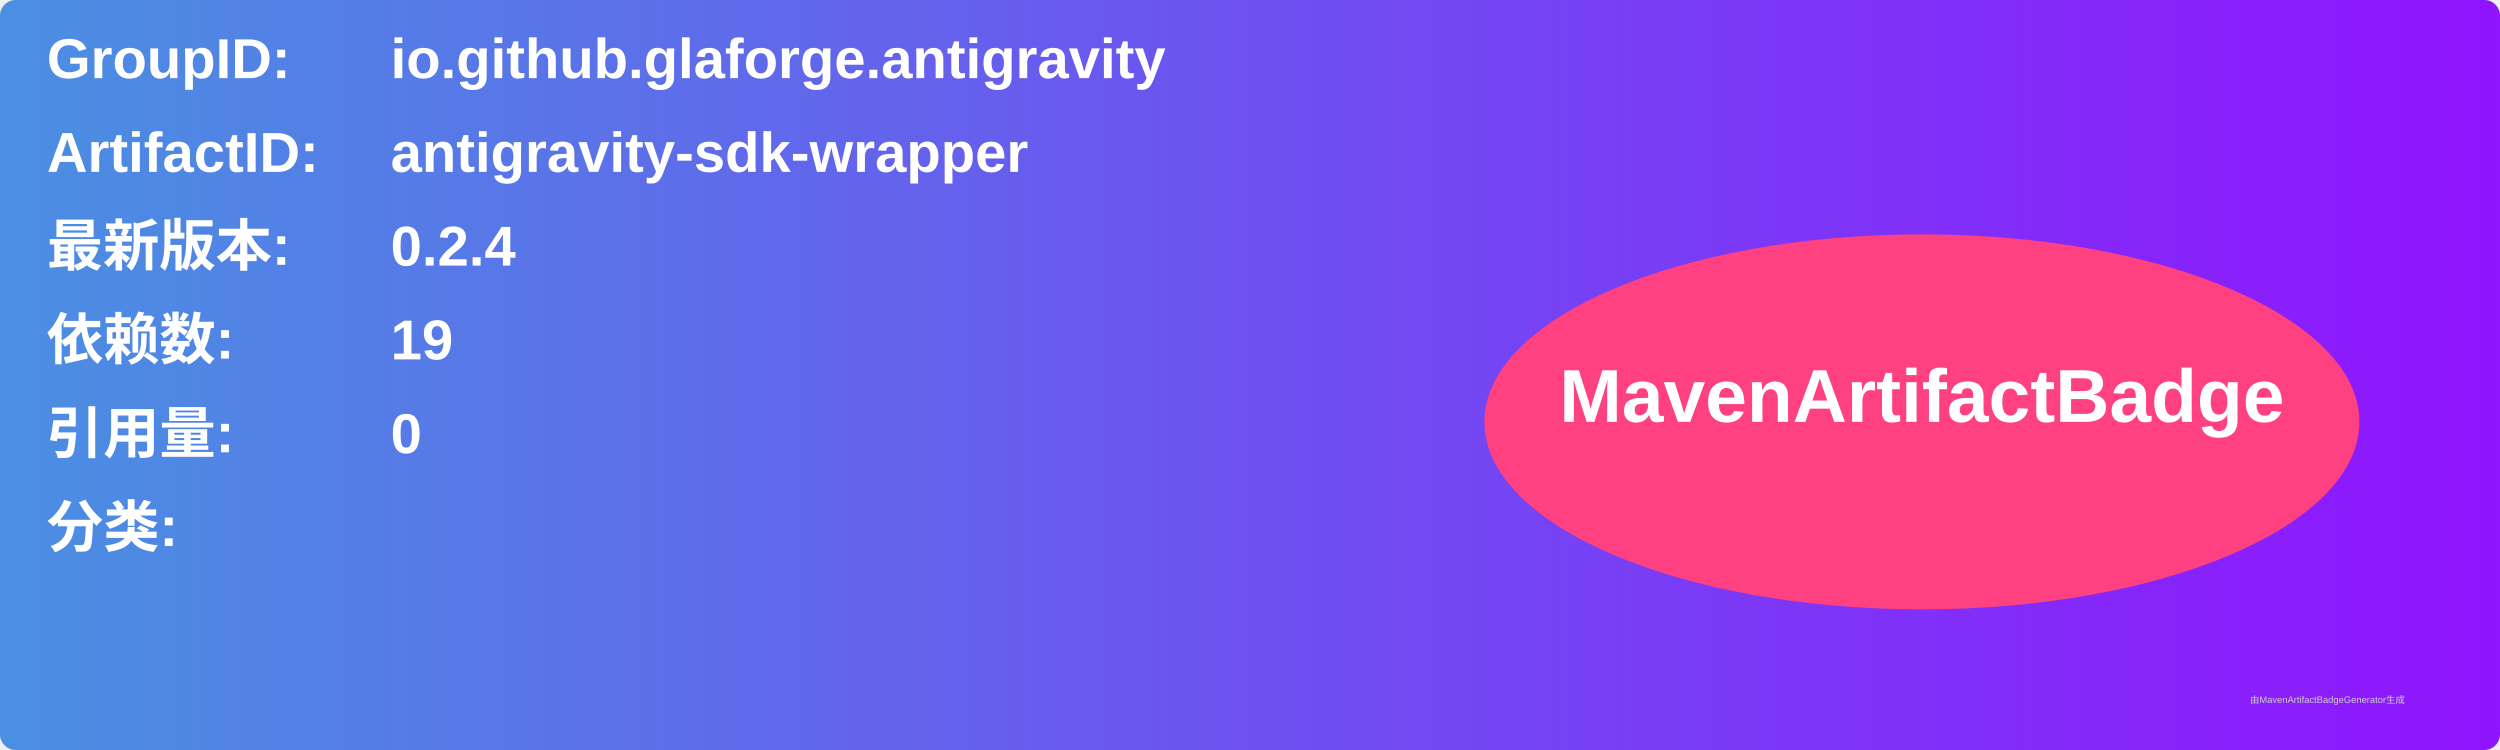
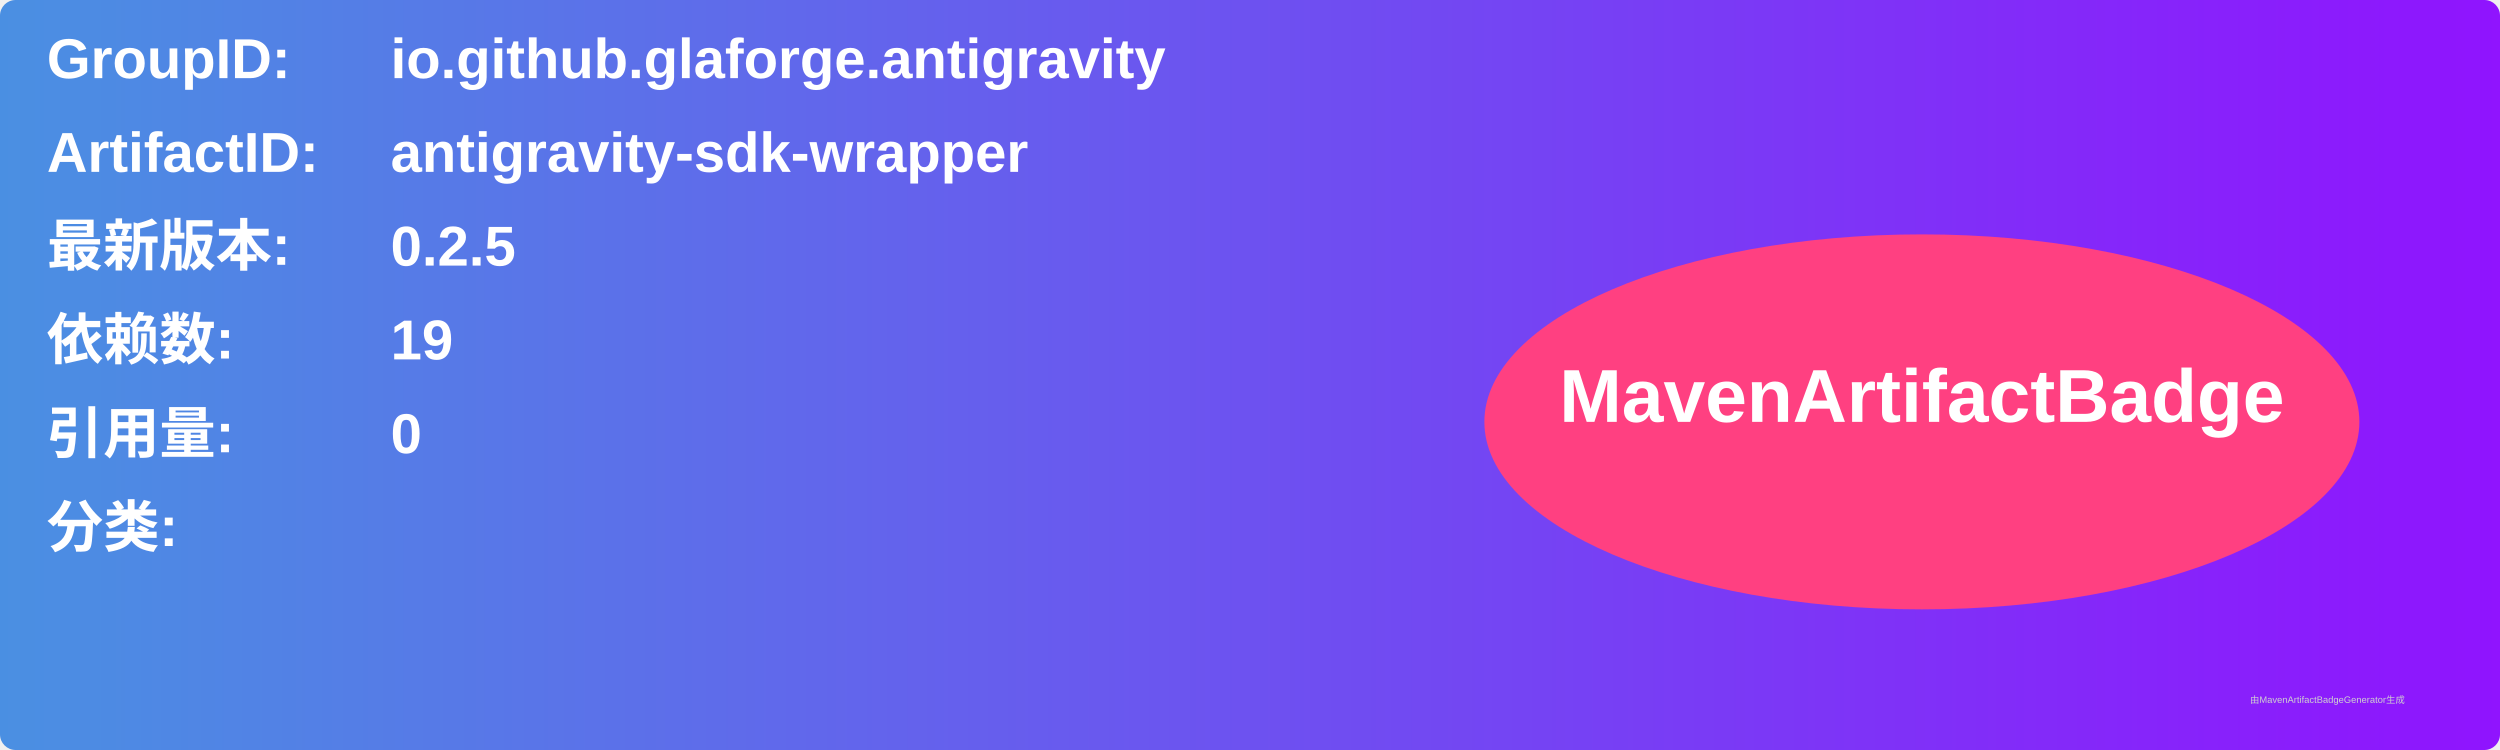
<svg xmlns="http://www.w3.org/2000/svg" width="800" height="240" viewBox="0 0 800 240">
  <linearGradient id="grad" x1="0%" y1="0%" x2="100%" y2="0%">
    <stop offset="0%" stop-color="#4a90e2" />
    <stop offset="100%" stop-color="#9013fe" />
  </linearGradient>
  <rect width="100%" height="100%" rx="5" ry="5" fill="url(#grad)" />
  <g transform="translate(15, 15)">
    <text x="0" y="10" font-family="Arial" font-size="18" fill="white" font-weight="bold" width="260">GroupID:</text>
    <text x="110" y="10" font-family="Arial" font-size="18" fill="white" font-weight="bold" width="460">io.github.glaforge.antigravity</text>
    <text x="0" y="40" font-family="Arial" font-size="18" fill="white" font-weight="bold" width="260">ArtifactID:</text>
    <text x="110" y="40" font-family="Arial" font-size="18" fill="white" font-weight="bold" width="460">antigravity-sdk-wrapper</text>
    <text x="0" y="70" font-family="Arial" font-size="18" fill="white" font-weight="bold">最新版本:</text>
    <text x="110" y="70" font-family="Arial" font-size="18" fill="white" font-weight="bold">
-       <tspan font-weight="bold">0.2.4</tspan>
+       <tspan font-weight="bold">0.2.5</tspan>
    </text>
    <text x="0" y="100" font-family="Arial" font-size="18" fill="white" font-weight="bold">依赖数: </text>
    <text x="110" y="100" font-family="Arial" font-size="18" fill="white">
      <tspan font-weight="bold">19</tspan>
    </text>
    <text x="0" y="130" font-family="Arial" font-size="18" fill="white" font-weight="bold">引用量: </text>
    <text x="110" y="130" font-family="Arial" font-size="18" fill="white">
      <tspan font-weight="bold">0</tspan>
    </text>
    <text x="0" y="160" font-family="Arial" font-size="18" fill="white" font-weight="bold">分类:</text>
    <text x="10" y="190" font-family="Arial" font-size="10" fill="white">
      <tspan font-weight="bold" />
    </text>
    <ellipse cx="600" cy="120" rx="140" ry="60" fill="#ff4081" />
    <text x="600" y="120" text-anchor="middle" font-family="Arial" font-size="24" fill="white" font-weight="bold">MavenArtifactBadge</text>
  </g>
  <text x="720" y="225" font-family="Arial" font-size="3" fill="#d0d0d0">由MavenArtifactBadgeGenerator生成</text>
</svg>
